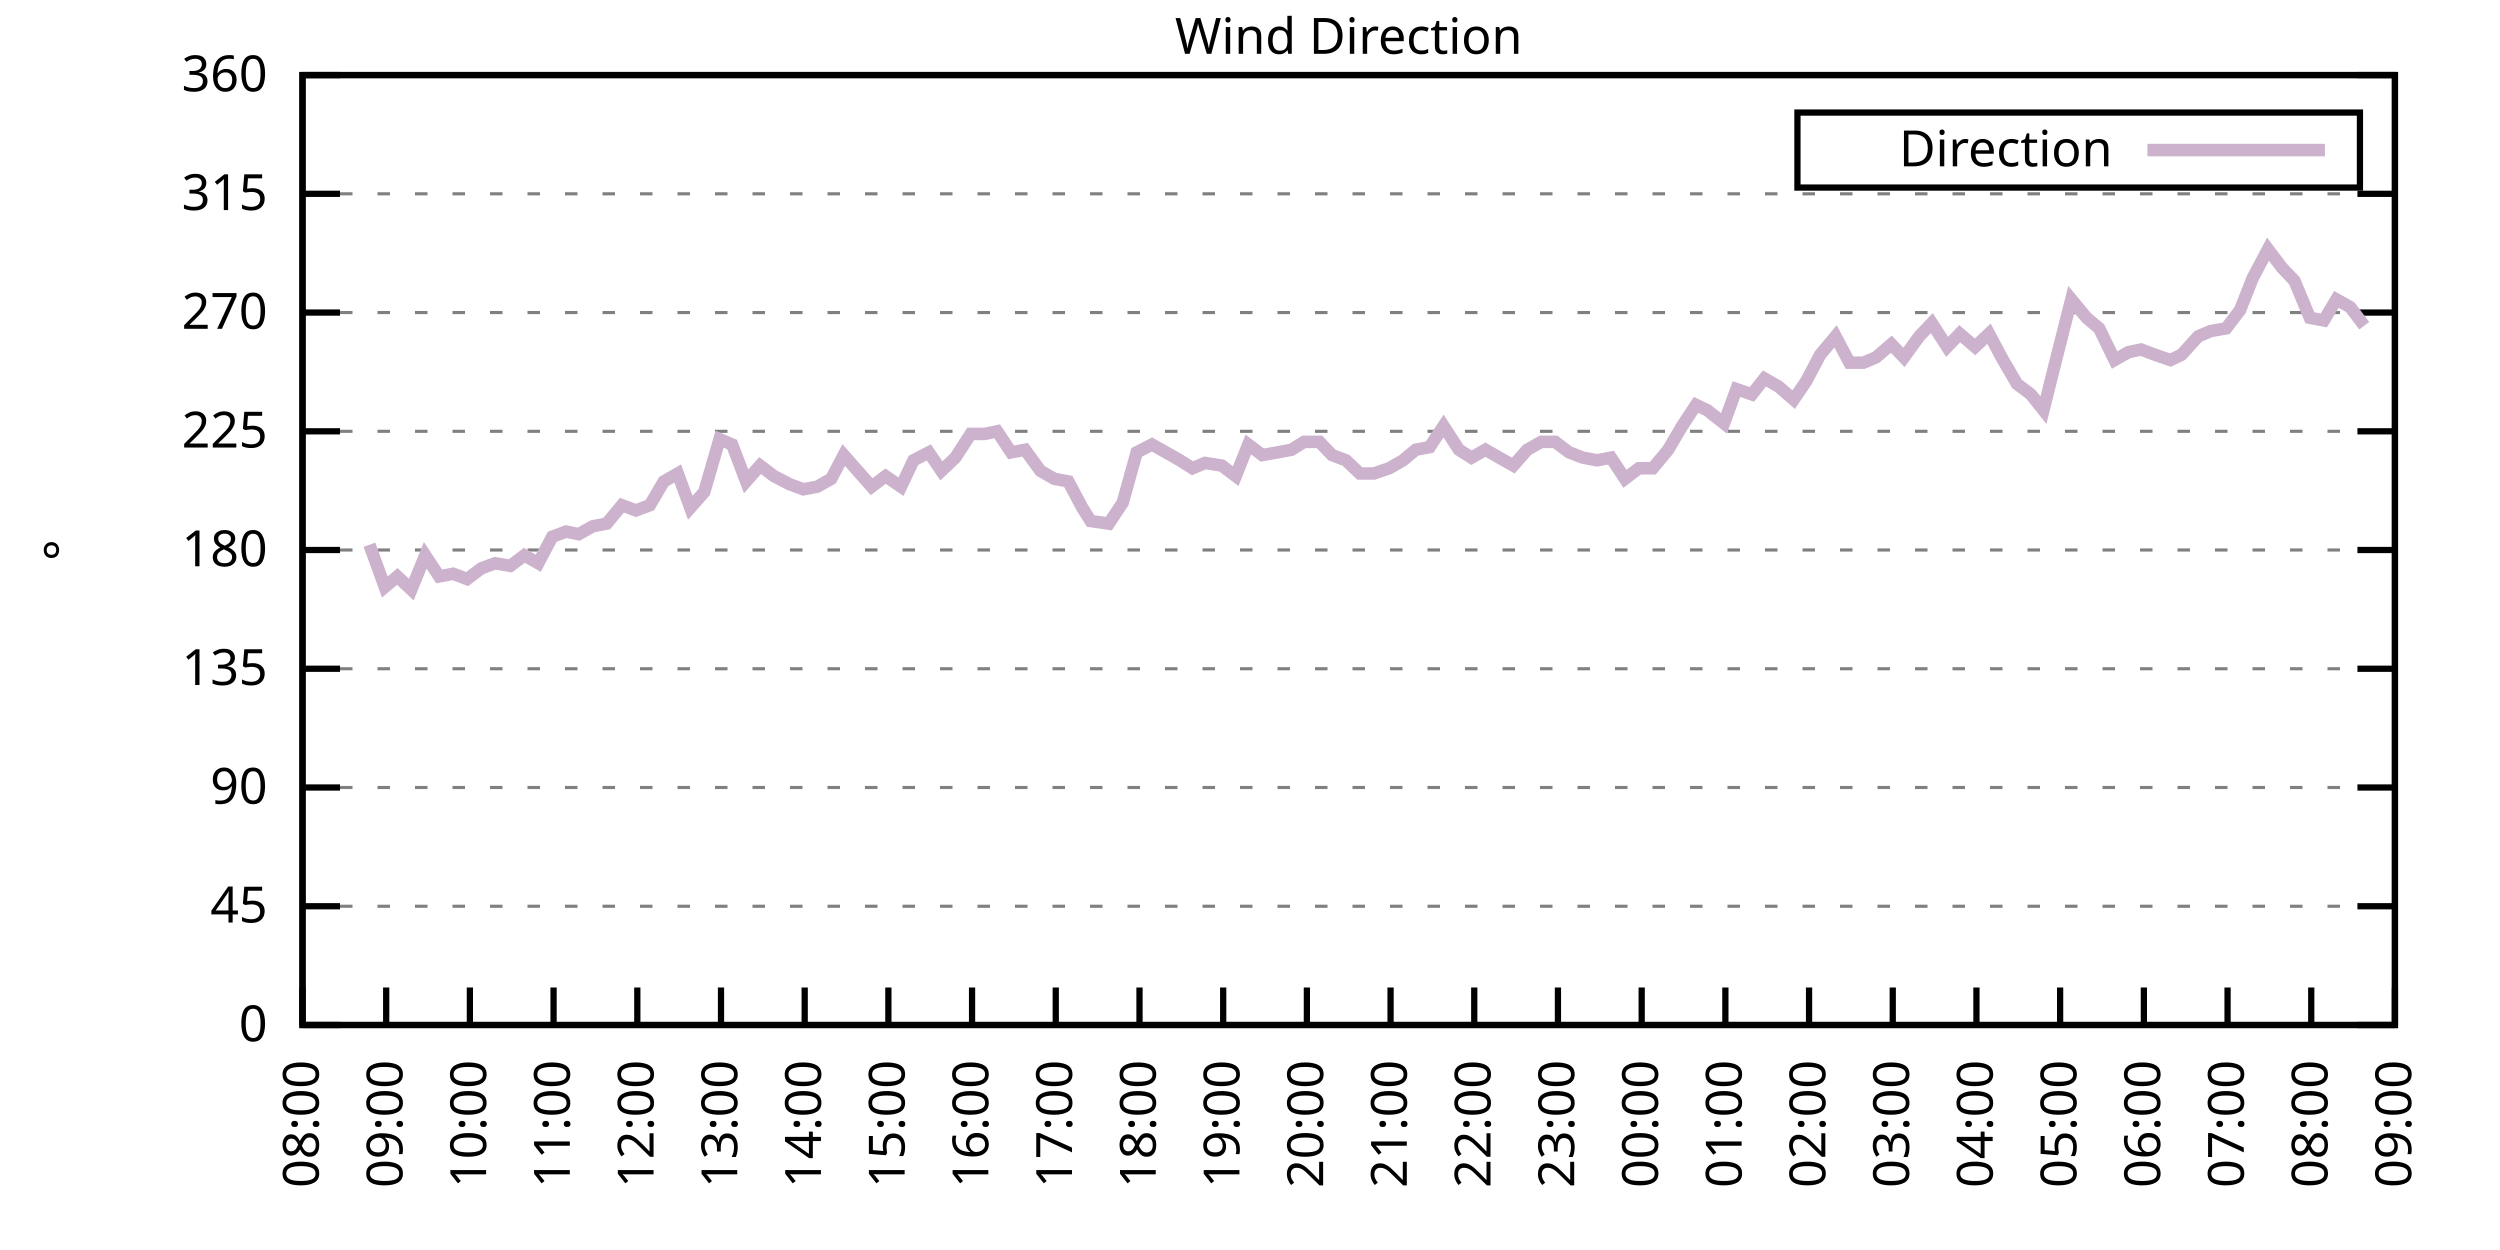
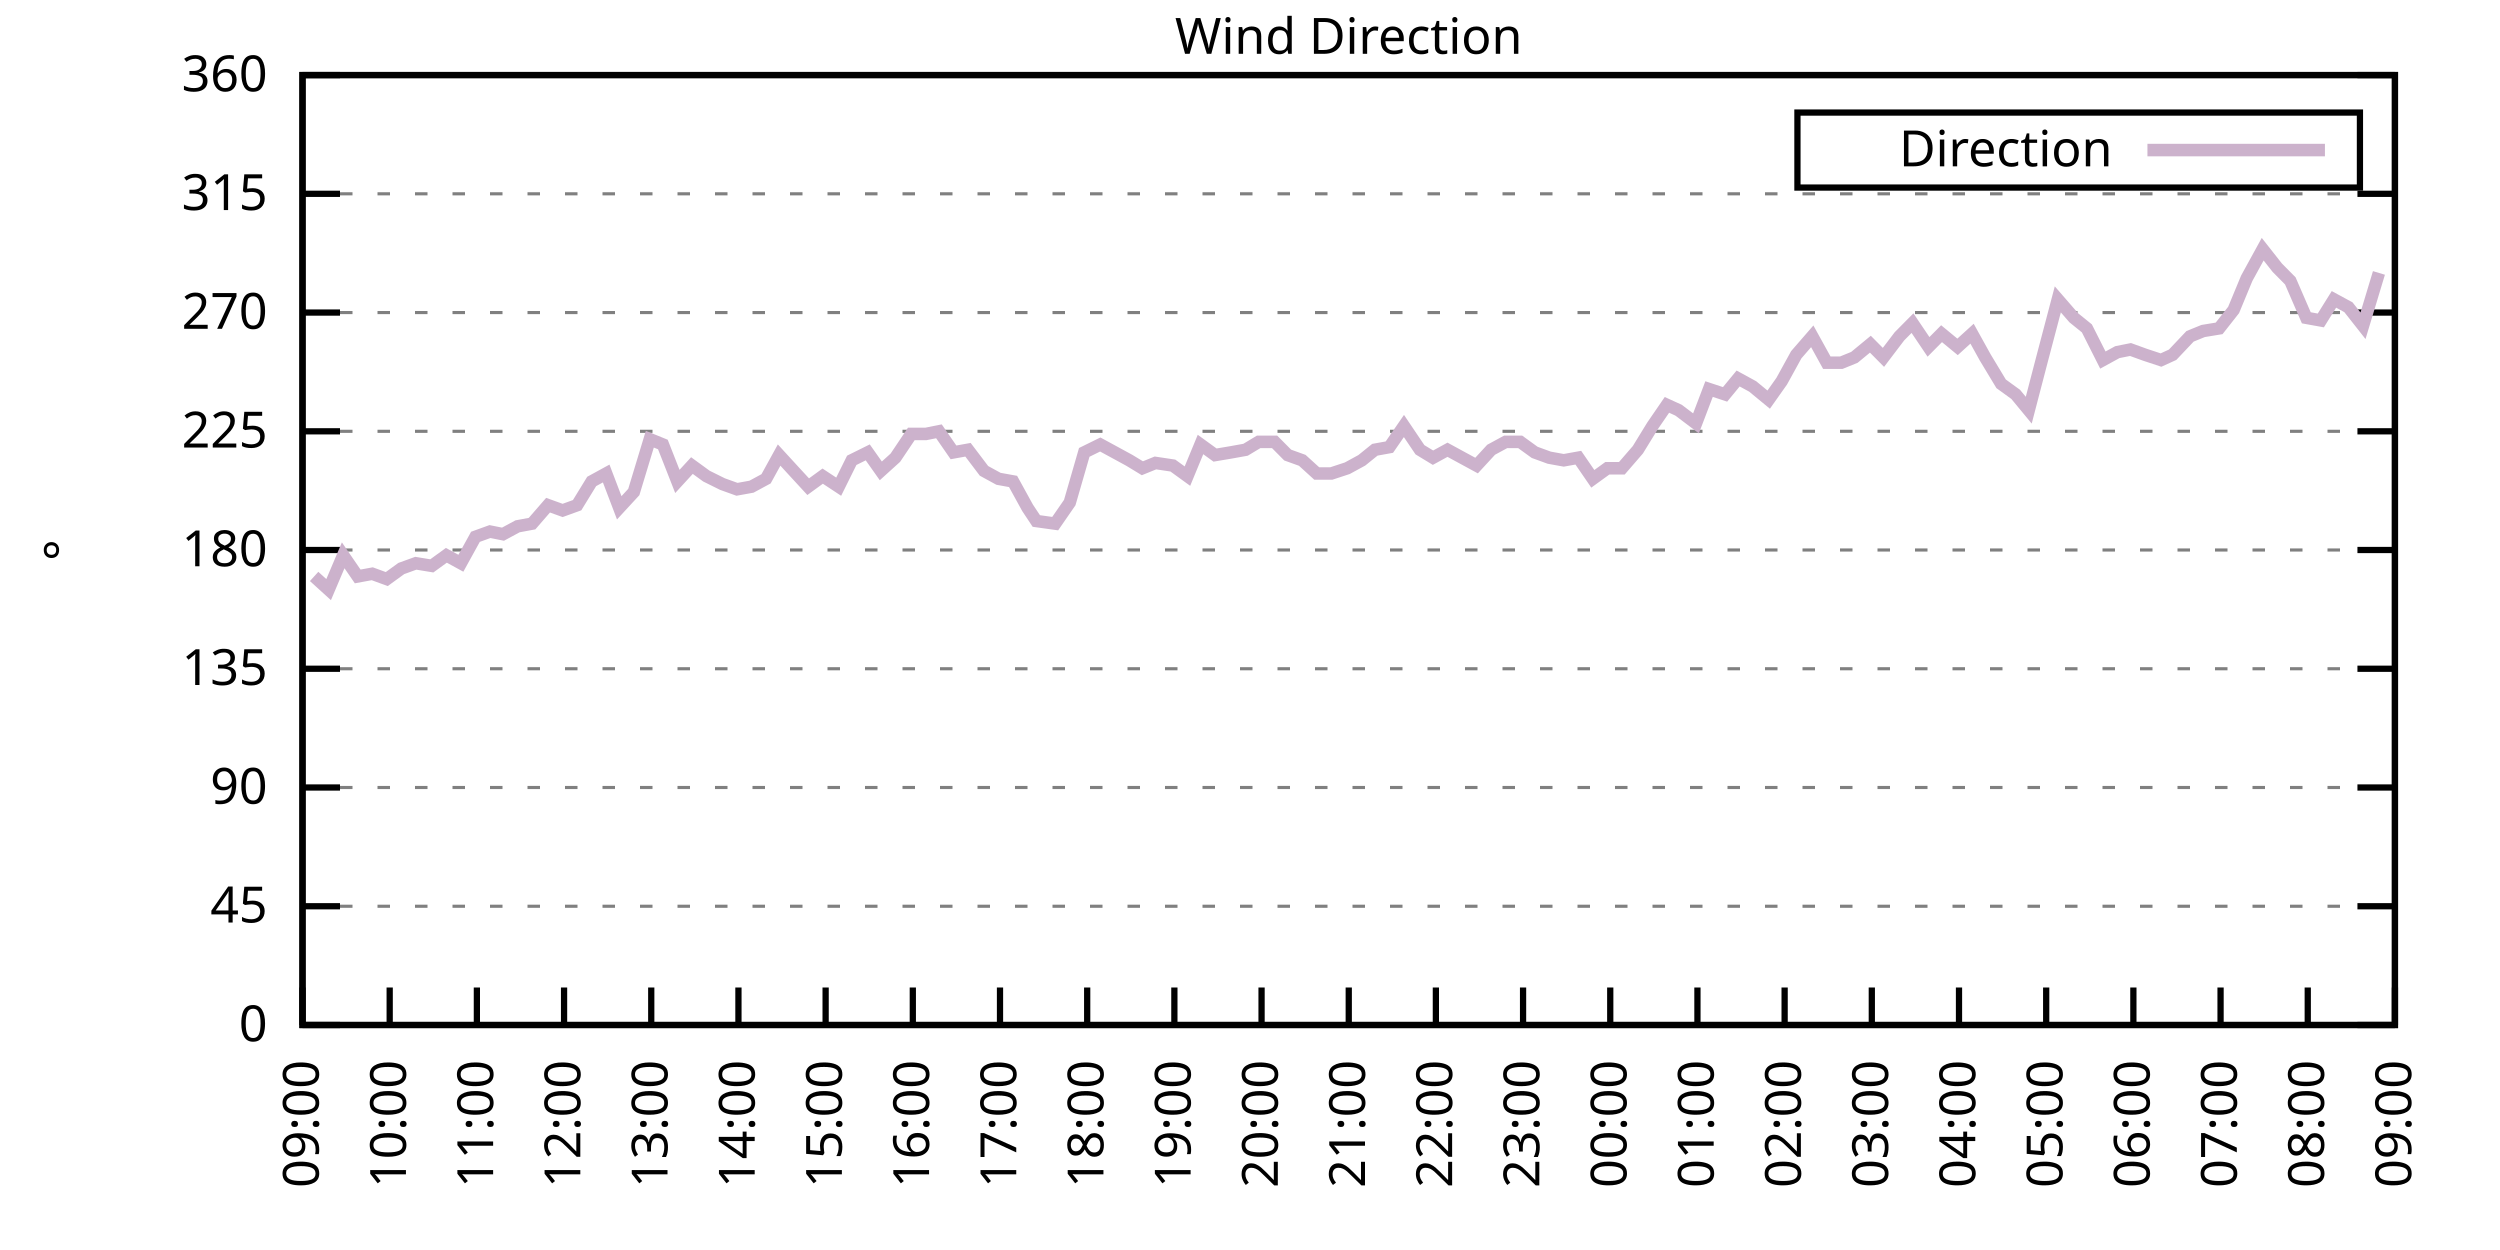
<svg xmlns="http://www.w3.org/2000/svg" xmlns:xlink="http://www.w3.org/1999/xlink" width="400" height="200" viewBox="0 0 400 200">
  <g id="gnuplot_canvas">
    <rect x="0" y="0" width="400" height="200" fill="none" />
    <defs>
      <circle id="gpDot" r="0.5" stroke-width="0.5" stroke="currentColor" />
      <path id="gpPt0" stroke-width="0.333" stroke="currentColor" d="M-1,0 h2 M0,-1 v2" />
      <path id="gpPt1" stroke-width="0.333" stroke="currentColor" d="M-1,-1 L1,1 M1,-1 L-1,1" />
      <path id="gpPt2" stroke-width="0.333" stroke="currentColor" d="M-1,0 L1,0 M0,-1 L0,1 M-1,-1 L1,1 M-1,1 L1,-1" />
      <rect id="gpPt3" stroke-width="0.333" stroke="currentColor" x="-1" y="-1" width="2" height="2" />
      <rect id="gpPt4" stroke-width="0.333" stroke="currentColor" fill="currentColor" x="-1" y="-1" width="2" height="2" />
      <circle id="gpPt5" stroke-width="0.333" stroke="currentColor" cx="0" cy="0" r="1" />
      <use xlink:href="#gpPt5" id="gpPt6" fill="currentColor" stroke="none" />
      <path id="gpPt7" stroke-width="0.333" stroke="currentColor" d="M0,-1.33 L-1.33,0.67 L1.33,0.67 z" />
      <use xlink:href="#gpPt7" id="gpPt8" fill="currentColor" stroke="none" />
      <use xlink:href="#gpPt7" id="gpPt9" stroke="currentColor" transform="rotate(180)" />
      <use xlink:href="#gpPt9" id="gpPt10" fill="currentColor" stroke="none" />
      <use xlink:href="#gpPt3" id="gpPt11" stroke="currentColor" transform="rotate(45)" />
      <use xlink:href="#gpPt11" id="gpPt12" fill="currentColor" stroke="none" />
      <path id="gpPt13" stroke-width="0.333" stroke="currentColor" d="M0,1.330 L1.265,0.411 L0.782,-1.067 L-0.782,-1.076 L-1.265,0.411 z" />
      <use xlink:href="#gpPt13" id="gpPt14" fill="currentColor" stroke="none" />
      <filter id="textbox" filterUnits="objectBoundingBox" x="0" y="0" height="1" width="1">
        <feFlood flood-color="white" flood-opacity="1" result="bgnd" />
        <feComposite in="SourceGraphic" in2="bgnd" operator="atop" />
      </filter>
      <filter id="greybox" filterUnits="objectBoundingBox" x="0" y="0" height="1" width="1">
        <feFlood flood-color="lightgrey" flood-opacity="1" result="grey" />
        <feComposite in="SourceGraphic" in2="grey" operator="atop" />
      </filter>
    </defs>
    <g fill="none" color="white" stroke="currentColor" stroke-width="1.00" stroke-linecap="butt" stroke-linejoin="miter">
</g>
    <g fill="none" color="black" stroke="currentColor" stroke-width="1.00" stroke-linecap="butt" stroke-linejoin="miter">
      <g stroke="none" shape-rendering="crispEdges">
        <polygon fill="rgb(255, 255, 255)" points="48.40,164.00 383.18,164.00 383.18,12.02 48.40,12.02 " />
      </g>
    </g>
    <g fill="none" color="black" stroke="currentColor" stroke-width="1.00" stroke-linecap="butt" stroke-linejoin="miter">
</g>
    <g fill="none" color="black" stroke="black" stroke-width="0.50" stroke-linecap="butt" stroke-linejoin="miter">
</g>
    <g fill="none" color="gray" stroke="currentColor" stroke-width="0.50" stroke-linecap="butt" stroke-linejoin="miter">
      <path stroke="gray" stroke-dasharray="2,4" class="gridline" d="M48.40,164.00 L383.19,164.00  " />
    </g>
    <g fill="none" color="gray" stroke="gray" stroke-width="1.00" stroke-linecap="butt" stroke-linejoin="miter">
</g>
    <g fill="none" color="black" stroke="currentColor" stroke-width="1.00" stroke-linecap="butt" stroke-linejoin="miter">
      <path stroke="black" d="M48.40,164.00 L54.40,164.00 M383.19,164.00 L377.19,164.00  " />
      <g transform="translate(42.80,166.60)" stroke="none" fill="black" font-family="Sans" font-size="8.00" text-anchor="end">
        <text>
          <tspan font-family="Sans"> 0</tspan>
        </text>
      </g>
    </g>
    <g fill="none" color="black" stroke="currentColor" stroke-width="1.00" stroke-linecap="butt" stroke-linejoin="miter">
</g>
    <g fill="none" color="black" stroke="black" stroke-width="0.50" stroke-linecap="butt" stroke-linejoin="miter">
</g>
    <g fill="none" color="gray" stroke="currentColor" stroke-width="0.50" stroke-linecap="butt" stroke-linejoin="miter">
      <path stroke="gray" stroke-dasharray="2,4" class="gridline" d="M48.40,145.00 L383.19,145.00  " />
    </g>
    <g fill="none" color="gray" stroke="gray" stroke-width="1.00" stroke-linecap="butt" stroke-linejoin="miter">
</g>
    <g fill="none" color="black" stroke="currentColor" stroke-width="1.00" stroke-linecap="butt" stroke-linejoin="miter">
      <path stroke="black" d="M48.40,145.00 L54.40,145.00 M383.19,145.00 L377.19,145.00  " />
      <g transform="translate(42.80,147.60)" stroke="none" fill="black" font-family="Sans" font-size="8.00" text-anchor="end">
        <text>
          <tspan font-family="Sans"> 45</tspan>
        </text>
      </g>
    </g>
    <g fill="none" color="black" stroke="currentColor" stroke-width="1.00" stroke-linecap="butt" stroke-linejoin="miter">
</g>
    <g fill="none" color="black" stroke="black" stroke-width="0.50" stroke-linecap="butt" stroke-linejoin="miter">
</g>
    <g fill="none" color="gray" stroke="currentColor" stroke-width="0.50" stroke-linecap="butt" stroke-linejoin="miter">
      <path stroke="gray" stroke-dasharray="2,4" class="gridline" d="M48.40,126.00 L383.19,126.00  " />
    </g>
    <g fill="none" color="gray" stroke="gray" stroke-width="1.00" stroke-linecap="butt" stroke-linejoin="miter">
</g>
    <g fill="none" color="black" stroke="currentColor" stroke-width="1.00" stroke-linecap="butt" stroke-linejoin="miter">
      <path stroke="black" d="M48.40,126.00 L54.40,126.00 M383.19,126.00 L377.19,126.00  " />
      <g transform="translate(42.80,128.60)" stroke="none" fill="black" font-family="Sans" font-size="8.00" text-anchor="end">
        <text>
          <tspan font-family="Sans"> 90</tspan>
        </text>
      </g>
    </g>
    <g fill="none" color="black" stroke="currentColor" stroke-width="1.00" stroke-linecap="butt" stroke-linejoin="miter">
</g>
    <g fill="none" color="black" stroke="black" stroke-width="0.50" stroke-linecap="butt" stroke-linejoin="miter">
</g>
    <g fill="none" color="gray" stroke="currentColor" stroke-width="0.50" stroke-linecap="butt" stroke-linejoin="miter">
      <path stroke="gray" stroke-dasharray="2,4" class="gridline" d="M48.40,107.00 L383.19,107.00  " />
    </g>
    <g fill="none" color="gray" stroke="gray" stroke-width="1.00" stroke-linecap="butt" stroke-linejoin="miter">
</g>
    <g fill="none" color="black" stroke="currentColor" stroke-width="1.00" stroke-linecap="butt" stroke-linejoin="miter">
      <path stroke="black" d="M48.40,107.00 L54.40,107.00 M383.19,107.00 L377.19,107.00  " />
      <g transform="translate(42.80,109.60)" stroke="none" fill="black" font-family="Sans" font-size="8.00" text-anchor="end">
        <text>
          <tspan font-family="Sans"> 135</tspan>
        </text>
      </g>
    </g>
    <g fill="none" color="black" stroke="currentColor" stroke-width="1.00" stroke-linecap="butt" stroke-linejoin="miter">
</g>
    <g fill="none" color="black" stroke="black" stroke-width="0.50" stroke-linecap="butt" stroke-linejoin="miter">
</g>
    <g fill="none" color="gray" stroke="currentColor" stroke-width="0.50" stroke-linecap="butt" stroke-linejoin="miter">
      <path stroke="gray" stroke-dasharray="2,4" class="gridline" d="M48.40,88.00 L383.19,88.00  " />
    </g>
    <g fill="none" color="gray" stroke="gray" stroke-width="1.00" stroke-linecap="butt" stroke-linejoin="miter">
</g>
    <g fill="none" color="black" stroke="currentColor" stroke-width="1.00" stroke-linecap="butt" stroke-linejoin="miter">
      <path stroke="black" d="M48.40,88.00 L54.40,88.00 M383.19,88.00 L377.19,88.00  " />
      <g transform="translate(42.80,90.60)" stroke="none" fill="black" font-family="Sans" font-size="8.00" text-anchor="end">
        <text>
          <tspan font-family="Sans"> 180</tspan>
        </text>
      </g>
    </g>
    <g fill="none" color="black" stroke="currentColor" stroke-width="1.00" stroke-linecap="butt" stroke-linejoin="miter">
</g>
    <g fill="none" color="black" stroke="black" stroke-width="0.50" stroke-linecap="butt" stroke-linejoin="miter">
</g>
    <g fill="none" color="gray" stroke="currentColor" stroke-width="0.50" stroke-linecap="butt" stroke-linejoin="miter">
      <path stroke="gray" stroke-dasharray="2,4" class="gridline" d="M48.40,69.01 L383.19,69.01  " />
    </g>
    <g fill="none" color="gray" stroke="gray" stroke-width="1.00" stroke-linecap="butt" stroke-linejoin="miter">
</g>
    <g fill="none" color="black" stroke="currentColor" stroke-width="1.00" stroke-linecap="butt" stroke-linejoin="miter">
      <path stroke="black" d="M48.40,69.01 L54.40,69.01 M383.19,69.01 L377.19,69.01  " />
      <g transform="translate(42.80,71.61)" stroke="none" fill="black" font-family="Sans" font-size="8.00" text-anchor="end">
        <text>
          <tspan font-family="Sans"> 225</tspan>
        </text>
      </g>
    </g>
    <g fill="none" color="black" stroke="currentColor" stroke-width="1.00" stroke-linecap="butt" stroke-linejoin="miter">
</g>
    <g fill="none" color="black" stroke="black" stroke-width="0.50" stroke-linecap="butt" stroke-linejoin="miter">
</g>
    <g fill="none" color="gray" stroke="currentColor" stroke-width="0.50" stroke-linecap="butt" stroke-linejoin="miter">
      <path stroke="gray" stroke-dasharray="2,4" class="gridline" d="M48.40,50.01 L383.19,50.01  " />
    </g>
    <g fill="none" color="gray" stroke="gray" stroke-width="1.00" stroke-linecap="butt" stroke-linejoin="miter">
</g>
    <g fill="none" color="black" stroke="currentColor" stroke-width="1.00" stroke-linecap="butt" stroke-linejoin="miter">
      <path stroke="black" d="M48.40,50.01 L54.40,50.01 M383.19,50.01 L377.19,50.01  " />
      <g transform="translate(42.80,52.61)" stroke="none" fill="black" font-family="Sans" font-size="8.00" text-anchor="end">
        <text>
          <tspan font-family="Sans"> 270</tspan>
        </text>
      </g>
    </g>
    <g fill="none" color="black" stroke="currentColor" stroke-width="1.00" stroke-linecap="butt" stroke-linejoin="miter">
</g>
    <g fill="none" color="black" stroke="black" stroke-width="0.50" stroke-linecap="butt" stroke-linejoin="miter">
</g>
    <g fill="none" color="gray" stroke="currentColor" stroke-width="0.50" stroke-linecap="butt" stroke-linejoin="miter">
      <path stroke="gray" stroke-dasharray="2,4" class="gridline" d="M48.40,31.01 L383.19,31.01  " />
    </g>
    <g fill="none" color="gray" stroke="gray" stroke-width="1.00" stroke-linecap="butt" stroke-linejoin="miter">
</g>
    <g fill="none" color="black" stroke="currentColor" stroke-width="1.00" stroke-linecap="butt" stroke-linejoin="miter">
      <path stroke="black" d="M48.40,31.01 L54.40,31.01 M383.19,31.01 L377.19,31.01  " />
      <g transform="translate(42.80,33.61)" stroke="none" fill="black" font-family="Sans" font-size="8.00" text-anchor="end">
        <text>
          <tspan font-family="Sans"> 315</tspan>
        </text>
      </g>
    </g>
    <g fill="none" color="black" stroke="currentColor" stroke-width="1.00" stroke-linecap="butt" stroke-linejoin="miter">
</g>
    <g fill="none" color="black" stroke="black" stroke-width="0.50" stroke-linecap="butt" stroke-linejoin="miter">
</g>
    <g fill="none" color="gray" stroke="currentColor" stroke-width="0.50" stroke-linecap="butt" stroke-linejoin="miter">
      <path stroke="gray" stroke-dasharray="2,4" class="gridline" d="M48.40,12.01 L383.19,12.01  " />
    </g>
    <g fill="none" color="gray" stroke="gray" stroke-width="1.00" stroke-linecap="butt" stroke-linejoin="miter">
</g>
    <g fill="none" color="black" stroke="currentColor" stroke-width="1.00" stroke-linecap="butt" stroke-linejoin="miter">
      <path stroke="black" d="M48.40,12.01 L54.40,12.01 M383.19,12.01 L377.19,12.01  " />
      <g transform="translate(42.80,14.61)" stroke="none" fill="black" font-family="Sans" font-size="8.00" text-anchor="end">
        <text>
          <tspan font-family="Sans"> 360</tspan>
        </text>
      </g>
    </g>
    <g fill="none" color="black" stroke="currentColor" stroke-width="1.00" stroke-linecap="butt" stroke-linejoin="miter">
      <path stroke="black" d="M48.40,164.00 L48.40,158.00  " />
      <g transform="translate(51.00,169.60) rotate(270.00)" stroke="none" fill="black" font-family="Sans" font-size="8.00" text-anchor="end">
        <text>
-           <tspan font-family="Sans">08:00</tspan>
-         </text>
-       </g>
-     </g>
-     <g fill="none" color="black" stroke="currentColor" stroke-width="1.00" stroke-linecap="butt" stroke-linejoin="miter">
-       <path stroke="black" d="M61.79,164.00 L61.79,158.00  " />
-       <g transform="translate(64.39,169.60) rotate(270.00)" stroke="none" fill="black" font-family="Sans" font-size="8.00" text-anchor="end">
-         <text>
          <tspan font-family="Sans">09:00</tspan>
        </text>
      </g>
    </g>
    <g fill="none" color="black" stroke="currentColor" stroke-width="1.00" stroke-linecap="butt" stroke-linejoin="miter">
-       <path stroke="black" d="M75.18,164.00 L75.18,158.00  " />
-       <g transform="translate(77.78,169.60) rotate(270.00)" stroke="none" fill="black" font-family="Sans" font-size="8.00" text-anchor="end">
+       <path stroke="black" d="M62.35,164.00 L62.35,158.00  " />
+       <g transform="translate(64.95,169.60) rotate(270.00)" stroke="none" fill="black" font-family="Sans" font-size="8.00" text-anchor="end">
        <text>
          <tspan font-family="Sans">10:00</tspan>
        </text>
      </g>
    </g>
    <g fill="none" color="black" stroke="currentColor" stroke-width="1.00" stroke-linecap="butt" stroke-linejoin="miter">
-       <path stroke="black" d="M88.57,164.00 L88.57,158.00  " />
-       <g transform="translate(91.17,169.60) rotate(270.00)" stroke="none" fill="black" font-family="Sans" font-size="8.00" text-anchor="end">
+       <path stroke="black" d="M76.30,164.00 L76.30,158.00  " />
+       <g transform="translate(78.90,169.60) rotate(270.00)" stroke="none" fill="black" font-family="Sans" font-size="8.00" text-anchor="end">
        <text>
          <tspan font-family="Sans">11:00</tspan>
        </text>
      </g>
    </g>
    <g fill="none" color="black" stroke="currentColor" stroke-width="1.00" stroke-linecap="butt" stroke-linejoin="miter">
-       <path stroke="black" d="M101.97,164.00 L101.97,158.00  " />
-       <g transform="translate(104.57,169.60) rotate(270.00)" stroke="none" fill="black" font-family="Sans" font-size="8.00" text-anchor="end">
+       <path stroke="black" d="M90.25,164.00 L90.25,158.00  " />
+       <g transform="translate(92.85,169.60) rotate(270.00)" stroke="none" fill="black" font-family="Sans" font-size="8.00" text-anchor="end">
        <text>
          <tspan font-family="Sans">12:00</tspan>
        </text>
      </g>
    </g>
    <g fill="none" color="black" stroke="currentColor" stroke-width="1.00" stroke-linecap="butt" stroke-linejoin="miter">
-       <path stroke="black" d="M115.36,164.00 L115.36,158.00  " />
-       <g transform="translate(117.96,169.60) rotate(270.00)" stroke="none" fill="black" font-family="Sans" font-size="8.00" text-anchor="end">
+       <path stroke="black" d="M104.20,164.00 L104.20,158.00  " />
+       <g transform="translate(106.80,169.60) rotate(270.00)" stroke="none" fill="black" font-family="Sans" font-size="8.00" text-anchor="end">
        <text>
          <tspan font-family="Sans">13:00</tspan>
        </text>
      </g>
    </g>
    <g fill="none" color="black" stroke="currentColor" stroke-width="1.00" stroke-linecap="butt" stroke-linejoin="miter">
-       <path stroke="black" d="M128.75,164.00 L128.75,158.00  " />
-       <g transform="translate(131.35,169.60) rotate(270.00)" stroke="none" fill="black" font-family="Sans" font-size="8.00" text-anchor="end">
+       <path stroke="black" d="M118.15,164.00 L118.15,158.00  " />
+       <g transform="translate(120.75,169.60) rotate(270.00)" stroke="none" fill="black" font-family="Sans" font-size="8.00" text-anchor="end">
        <text>
          <tspan font-family="Sans">14:00</tspan>
        </text>
      </g>
    </g>
    <g fill="none" color="black" stroke="currentColor" stroke-width="1.00" stroke-linecap="butt" stroke-linejoin="miter">
-       <path stroke="black" d="M142.14,164.00 L142.14,158.00  " />
-       <g transform="translate(144.74,169.60) rotate(270.00)" stroke="none" fill="black" font-family="Sans" font-size="8.00" text-anchor="end">
+       <path stroke="black" d="M132.10,164.00 L132.10,158.00  " />
+       <g transform="translate(134.70,169.60) rotate(270.00)" stroke="none" fill="black" font-family="Sans" font-size="8.00" text-anchor="end">
        <text>
          <tspan font-family="Sans">15:00</tspan>
        </text>
      </g>
    </g>
    <g fill="none" color="black" stroke="currentColor" stroke-width="1.00" stroke-linecap="butt" stroke-linejoin="miter">
-       <path stroke="black" d="M155.53,164.00 L155.53,158.00  " />
-       <g transform="translate(158.13,169.60) rotate(270.00)" stroke="none" fill="black" font-family="Sans" font-size="8.00" text-anchor="end">
+       <path stroke="black" d="M146.05,164.00 L146.05,158.00  " />
+       <g transform="translate(148.65,169.60) rotate(270.00)" stroke="none" fill="black" font-family="Sans" font-size="8.00" text-anchor="end">
        <text>
          <tspan font-family="Sans">16:00</tspan>
        </text>
      </g>
    </g>
    <g fill="none" color="black" stroke="currentColor" stroke-width="1.00" stroke-linecap="butt" stroke-linejoin="miter">
-       <path stroke="black" d="M168.92,164.00 L168.92,158.00  " />
-       <g transform="translate(171.52,169.60) rotate(270.00)" stroke="none" fill="black" font-family="Sans" font-size="8.00" text-anchor="end">
+       <path stroke="black" d="M160.00,164.00 L160.00,158.00  " />
+       <g transform="translate(162.60,169.60) rotate(270.00)" stroke="none" fill="black" font-family="Sans" font-size="8.00" text-anchor="end">
        <text>
          <tspan font-family="Sans">17:00</tspan>
        </text>
      </g>
    </g>
    <g fill="none" color="black" stroke="currentColor" stroke-width="1.00" stroke-linecap="butt" stroke-linejoin="miter">
-       <path stroke="black" d="M182.32,164.00 L182.32,158.00  " />
-       <g transform="translate(184.92,169.60) rotate(270.00)" stroke="none" fill="black" font-family="Sans" font-size="8.00" text-anchor="end">
+       <path stroke="black" d="M173.95,164.00 L173.95,158.00  " />
+       <g transform="translate(176.55,169.60) rotate(270.00)" stroke="none" fill="black" font-family="Sans" font-size="8.00" text-anchor="end">
        <text>
          <tspan font-family="Sans">18:00</tspan>
        </text>
      </g>
    </g>
    <g fill="none" color="black" stroke="currentColor" stroke-width="1.00" stroke-linecap="butt" stroke-linejoin="miter">
-       <path stroke="black" d="M195.71,164.00 L195.71,158.00  " />
-       <g transform="translate(198.31,169.60) rotate(270.00)" stroke="none" fill="black" font-family="Sans" font-size="8.00" text-anchor="end">
+       <path stroke="black" d="M187.90,164.00 L187.90,158.00  " />
+       <g transform="translate(190.50,169.60) rotate(270.00)" stroke="none" fill="black" font-family="Sans" font-size="8.00" text-anchor="end">
        <text>
          <tspan font-family="Sans">19:00</tspan>
        </text>
      </g>
    </g>
    <g fill="none" color="black" stroke="currentColor" stroke-width="1.00" stroke-linecap="butt" stroke-linejoin="miter">
-       <path stroke="black" d="M209.10,164.00 L209.10,158.00  " />
-       <g transform="translate(211.70,169.60) rotate(270.00)" stroke="none" fill="black" font-family="Sans" font-size="8.00" text-anchor="end">
+       <path stroke="black" d="M201.85,164.00 L201.85,158.00  " />
+       <g transform="translate(204.45,169.60) rotate(270.00)" stroke="none" fill="black" font-family="Sans" font-size="8.00" text-anchor="end">
        <text>
          <tspan font-family="Sans">20:00</tspan>
        </text>
      </g>
    </g>
    <g fill="none" color="black" stroke="currentColor" stroke-width="1.00" stroke-linecap="butt" stroke-linejoin="miter">
-       <path stroke="black" d="M222.49,164.00 L222.49,158.00  " />
-       <g transform="translate(225.09,169.60) rotate(270.00)" stroke="none" fill="black" font-family="Sans" font-size="8.00" text-anchor="end">
+       <path stroke="black" d="M215.80,164.00 L215.80,158.00  " />
+       <g transform="translate(218.40,169.60) rotate(270.00)" stroke="none" fill="black" font-family="Sans" font-size="8.00" text-anchor="end">
        <text>
          <tspan font-family="Sans">21:00</tspan>
        </text>
      </g>
    </g>
    <g fill="none" color="black" stroke="currentColor" stroke-width="1.00" stroke-linecap="butt" stroke-linejoin="miter">
-       <path stroke="black" d="M235.88,164.00 L235.88,158.00  " />
-       <g transform="translate(238.48,169.60) rotate(270.00)" stroke="none" fill="black" font-family="Sans" font-size="8.00" text-anchor="end">
+       <path stroke="black" d="M229.74,164.00 L229.74,158.00  " />
+       <g transform="translate(232.34,169.60) rotate(270.00)" stroke="none" fill="black" font-family="Sans" font-size="8.00" text-anchor="end">
        <text>
          <tspan font-family="Sans">22:00</tspan>
        </text>
      </g>
    </g>
    <g fill="none" color="black" stroke="currentColor" stroke-width="1.00" stroke-linecap="butt" stroke-linejoin="miter">
-       <path stroke="black" d="M249.27,164.00 L249.27,158.00  " />
-       <g transform="translate(251.87,169.60) rotate(270.00)" stroke="none" fill="black" font-family="Sans" font-size="8.00" text-anchor="end">
+       <path stroke="black" d="M243.69,164.00 L243.69,158.00  " />
+       <g transform="translate(246.29,169.60) rotate(270.00)" stroke="none" fill="black" font-family="Sans" font-size="8.00" text-anchor="end">
        <text>
          <tspan font-family="Sans">23:00</tspan>
        </text>
      </g>
    </g>
    <g fill="none" color="black" stroke="currentColor" stroke-width="1.00" stroke-linecap="butt" stroke-linejoin="miter">
-       <path stroke="black" d="M262.67,164.00 L262.67,158.00  " />
-       <g transform="translate(265.27,169.60) rotate(270.00)" stroke="none" fill="black" font-family="Sans" font-size="8.00" text-anchor="end">
+       <path stroke="black" d="M257.64,164.00 L257.64,158.00  " />
+       <g transform="translate(260.24,169.60) rotate(270.00)" stroke="none" fill="black" font-family="Sans" font-size="8.00" text-anchor="end">
        <text>
          <tspan font-family="Sans">00:00</tspan>
        </text>
      </g>
    </g>
    <g fill="none" color="black" stroke="currentColor" stroke-width="1.00" stroke-linecap="butt" stroke-linejoin="miter">
-       <path stroke="black" d="M276.06,164.00 L276.06,158.00  " />
-       <g transform="translate(278.66,169.60) rotate(270.00)" stroke="none" fill="black" font-family="Sans" font-size="8.00" text-anchor="end">
+       <path stroke="black" d="M271.59,164.00 L271.59,158.00  " />
+       <g transform="translate(274.19,169.60) rotate(270.00)" stroke="none" fill="black" font-family="Sans" font-size="8.00" text-anchor="end">
        <text>
          <tspan font-family="Sans">01:00</tspan>
        </text>
      </g>
    </g>
    <g fill="none" color="black" stroke="currentColor" stroke-width="1.00" stroke-linecap="butt" stroke-linejoin="miter">
-       <path stroke="black" d="M289.45,164.00 L289.45,158.00  " />
-       <g transform="translate(292.05,169.60) rotate(270.00)" stroke="none" fill="black" font-family="Sans" font-size="8.00" text-anchor="end">
+       <path stroke="black" d="M285.54,164.00 L285.54,158.00  " />
+       <g transform="translate(288.14,169.60) rotate(270.00)" stroke="none" fill="black" font-family="Sans" font-size="8.00" text-anchor="end">
        <text>
          <tspan font-family="Sans">02:00</tspan>
        </text>
      </g>
    </g>
    <g fill="none" color="black" stroke="currentColor" stroke-width="1.00" stroke-linecap="butt" stroke-linejoin="miter">
-       <path stroke="black" d="M302.84,164.00 L302.84,158.00  " />
-       <g transform="translate(305.44,169.60) rotate(270.00)" stroke="none" fill="black" font-family="Sans" font-size="8.00" text-anchor="end">
+       <path stroke="black" d="M299.49,164.00 L299.49,158.00  " />
+       <g transform="translate(302.09,169.60) rotate(270.00)" stroke="none" fill="black" font-family="Sans" font-size="8.00" text-anchor="end">
        <text>
          <tspan font-family="Sans">03:00</tspan>
        </text>
      </g>
    </g>
    <g fill="none" color="black" stroke="currentColor" stroke-width="1.00" stroke-linecap="butt" stroke-linejoin="miter">
-       <path stroke="black" d="M316.23,164.00 L316.23,158.00  " />
-       <g transform="translate(318.83,169.60) rotate(270.00)" stroke="none" fill="black" font-family="Sans" font-size="8.00" text-anchor="end">
+       <path stroke="black" d="M313.44,164.00 L313.44,158.00  " />
+       <g transform="translate(316.04,169.60) rotate(270.00)" stroke="none" fill="black" font-family="Sans" font-size="8.00" text-anchor="end">
        <text>
          <tspan font-family="Sans">04:00</tspan>
        </text>
      </g>
    </g>
    <g fill="none" color="black" stroke="currentColor" stroke-width="1.00" stroke-linecap="butt" stroke-linejoin="miter">
-       <path stroke="black" d="M329.62,164.00 L329.62,158.00  " />
-       <g transform="translate(332.22,169.60) rotate(270.00)" stroke="none" fill="black" font-family="Sans" font-size="8.00" text-anchor="end">
+       <path stroke="black" d="M327.39,164.00 L327.39,158.00  " />
+       <g transform="translate(329.99,169.60) rotate(270.00)" stroke="none" fill="black" font-family="Sans" font-size="8.00" text-anchor="end">
        <text>
          <tspan font-family="Sans">05:00</tspan>
        </text>
      </g>
    </g>
    <g fill="none" color="black" stroke="currentColor" stroke-width="1.00" stroke-linecap="butt" stroke-linejoin="miter">
-       <path stroke="black" d="M343.02,164.00 L343.02,158.00  " />
-       <g transform="translate(345.62,169.60) rotate(270.00)" stroke="none" fill="black" font-family="Sans" font-size="8.00" text-anchor="end">
+       <path stroke="black" d="M341.34,164.00 L341.34,158.00  " />
+       <g transform="translate(343.94,169.60) rotate(270.00)" stroke="none" fill="black" font-family="Sans" font-size="8.00" text-anchor="end">
        <text>
          <tspan font-family="Sans">06:00</tspan>
        </text>
      </g>
    </g>
    <g fill="none" color="black" stroke="currentColor" stroke-width="1.00" stroke-linecap="butt" stroke-linejoin="miter">
-       <path stroke="black" d="M356.41,164.00 L356.41,158.00  " />
-       <g transform="translate(359.01,169.60) rotate(270.00)" stroke="none" fill="black" font-family="Sans" font-size="8.00" text-anchor="end">
+       <path stroke="black" d="M355.29,164.00 L355.29,158.00  " />
+       <g transform="translate(357.89,169.60) rotate(270.00)" stroke="none" fill="black" font-family="Sans" font-size="8.00" text-anchor="end">
        <text>
          <tspan font-family="Sans">07:00</tspan>
        </text>
      </g>
    </g>
    <g fill="none" color="black" stroke="currentColor" stroke-width="1.00" stroke-linecap="butt" stroke-linejoin="miter">
-       <path stroke="black" d="M369.80,164.00 L369.80,158.00  " />
-       <g transform="translate(372.40,169.60) rotate(270.00)" stroke="none" fill="black" font-family="Sans" font-size="8.00" text-anchor="end">
+       <path stroke="black" d="M369.24,164.00 L369.24,158.00  " />
+       <g transform="translate(371.84,169.60) rotate(270.00)" stroke="none" fill="black" font-family="Sans" font-size="8.00" text-anchor="end">
        <text>
          <tspan font-family="Sans">08:00</tspan>
        </text>
      </g>
    </g>
    <g fill="none" color="black" stroke="currentColor" stroke-width="1.00" stroke-linecap="butt" stroke-linejoin="miter">
      <path stroke="black" d="M383.19,164.00 L383.19,158.00  " />
      <g transform="translate(385.79,169.60) rotate(270.00)" stroke="none" fill="black" font-family="Sans" font-size="8.00" text-anchor="end">
        <text>
          <tspan font-family="Sans">09:00</tspan>
        </text>
      </g>
    </g>
    <g fill="none" color="black" stroke="currentColor" stroke-width="1.00" stroke-linecap="butt" stroke-linejoin="miter">
</g>
    <g fill="none" color="black" stroke="currentColor" stroke-width="1.00" stroke-linecap="butt" stroke-linejoin="miter">
      <path stroke="black" d="M48.40,12.01 L48.40,164.00 L383.19,164.00 L383.19,12.01 L48.40,12.01 Z  " />
    </g>
    <g fill="none" color="black" stroke="currentColor" stroke-width="1.00" stroke-linecap="butt" stroke-linejoin="miter">
</g>
    <g fill="none" color="black" stroke="currentColor" stroke-width="1.00" stroke-linecap="butt" stroke-linejoin="miter">
      <path stroke="black" d="M287.59,30.01 L287.59,18.01 L377.59,18.01 L377.59,30.01 L287.59,30.01 Z  " />
    </g>
    <g id="Wind_direction_plot_1">
      <g fill="none" color="white" stroke="black" stroke-width="2.00" stroke-linecap="butt" stroke-linejoin="miter">
</g>
      <g fill="none" color="black" stroke="currentColor" stroke-width="2.00" stroke-linecap="butt" stroke-linejoin="miter">
        <g transform="translate(337.99,26.61)" stroke="none" fill="black" font-family="Sans" font-size="8.00" text-anchor="end">
          <text>
            <tspan font-family="Sans">Direction</tspan>
          </text>
        </g>
      </g>
      <g fill="none" color="black" stroke="currentColor" stroke-width="2.00" stroke-linecap="butt" stroke-linejoin="miter">
-         <path stroke="rgb(204, 178, 204)" d="M343.59,24.01 L371.99,24.01 M59.11,87.16 L61.57,93.92 L63.58,92.23 L65.81,94.34 L68.04,88.85 L70.27,92.23   L72.50,91.80 L74.74,92.65 L76.97,90.96 L79.20,90.12 L81.66,90.54 L83.89,88.85 L86.12,90.12 L88.35,85.89   L90.58,85.05 L92.59,85.47 L94.82,84.21 L97.06,83.78 L99.51,80.83 L101.74,81.67 L103.98,80.83 L106.21,77.03   L108.44,75.76 L110.45,81.25 L112.68,78.72 L115.13,70.27 L117.14,71.12 L119.38,77.03 L121.61,74.49 L123.84,76.18   L126.29,77.45 L128.53,78.29 L130.76,77.87 L132.99,76.61 L135.00,72.81 L137.23,75.34 L139.46,77.87 L141.69,76.18   L144.15,77.87 L146.16,73.65 L148.61,72.38 L150.62,75.34 L152.85,73.23 L155.31,69.43 L157.54,69.43 L159.55,69.01   L161.78,72.38 L164.01,71.96 L166.47,75.34 L168.70,76.61 L170.93,77.03 L173.17,81.25 L174.50,83.36 L177.41,83.78   L179.64,80.41 L181.87,72.38 L184.32,71.12 L186.56,72.38 L188.79,73.65 L190.80,74.92 L192.81,74.07 L195.48,74.49   L197.72,76.18 L199.73,71.12 L201.96,72.81 L204.41,72.38 L206.64,71.96 L208.65,70.70 L211.11,70.70 L213.12,72.81   L215.35,73.65 L217.58,75.76 L219.81,75.76 L222.27,74.92 L224.50,73.65 L226.51,71.96 L228.74,71.54 L230.97,68.16   L233.43,71.96 L235.44,73.23 L237.67,71.96 L239.90,73.23 L242.13,74.49 L244.36,71.96 L246.60,70.70 L248.83,70.70   L251.06,72.38 L253.29,73.23 L255.52,73.65 L257.76,73.23 L259.99,76.61 L262.22,74.92 L264.45,74.92 L266.91,71.96   L269.14,68.16 L271.37,64.78 L273.16,65.63 L275.83,67.74 L277.84,62.25 L280.30,63.10 L282.31,60.56 L284.54,61.83   L286.99,63.94 L289.00,60.98 L291.23,56.76 L293.69,53.81 L295.92,58.03 L298.15,58.03 L300.16,57.18 L302.62,55.07   L304.63,57.18 L307.08,53.81 L309.09,51.70 L311.54,55.50 L313.55,53.39 L316.01,55.50 L318.24,53.39 L320.25,57.18   L322.70,61.41 L324.94,63.10 L326.95,65.63 L328.95,57.61 L331.41,47.90 L333.86,50.85 L335.87,52.54 L338.33,57.61   L340.56,56.34 L342.57,55.92 L344.80,56.76 L347.26,57.61 L349.04,56.76 L351.72,53.81 L353.73,52.96 L356.18,52.54   L358.42,49.59 L360.42,44.52 L362.88,39.87 L365.11,42.83 L367.12,44.94 L369.58,50.85 L371.81,51.27 L373.82,47.90   L376.05,49.16 L378.28,52.12  " />
+         <path stroke="rgb(204, 178, 204)" d="M343.59,24.01 L371.99,24.01 M50.26,92.23 L52.58,94.34 L54.91,88.85 L57.23,92.23 L59.56,91.80 L61.88,92.65   L64.21,90.96 L66.53,90.12 L69.09,90.54 L71.42,88.85 L73.74,90.12 L76.07,85.89 L78.39,85.05 L80.48,85.47   L82.81,84.21 L85.13,83.78 L87.69,80.83 L90.02,81.67 L92.34,80.83 L94.67,77.03 L96.99,75.76 L99.08,81.25   L101.41,78.72 L103.97,70.27 L106.06,71.12 L108.38,77.03 L110.71,74.49 L113.03,76.18 L115.59,77.45 L117.92,78.29   L120.24,77.87 L122.57,76.61 L124.66,72.81 L126.98,75.34 L129.31,77.87 L131.63,76.18 L134.19,77.87 L136.28,73.65   L138.84,72.38 L140.93,75.34 L143.26,73.23 L145.81,69.43 L148.14,69.43 L150.23,69.01 L152.56,72.38 L154.88,71.96   L157.44,75.34 L159.76,76.61 L162.09,77.03 L164.41,81.25 L165.81,83.36 L168.83,83.78 L171.16,80.41 L173.48,72.38   L176.04,71.12 L178.36,72.38 L180.69,73.65 L182.78,74.92 L184.87,74.07 L187.66,74.49 L189.99,76.18 L192.08,71.12   L194.41,72.81 L196.96,72.38 L199.29,71.96 L201.38,70.70 L203.94,70.70 L206.03,72.81 L208.36,73.65 L210.68,75.76   L213.01,75.76 L215.56,74.92 L217.89,73.65 L219.98,71.96 L222.30,71.54 L224.63,68.16 L227.19,71.96 L229.28,73.23   L231.60,71.96 L233.93,73.23 L236.25,74.49 L238.58,71.96 L240.90,70.70 L243.23,70.70 L245.55,72.38 L247.88,73.23   L250.20,73.65 L252.53,73.23 L254.85,76.61 L257.18,74.92 L259.50,74.92 L262.06,71.96 L264.39,68.16 L266.71,64.78   L268.57,65.63 L271.36,67.74 L273.45,62.25 L276.01,63.10 L278.10,60.56 L280.43,61.83 L282.99,63.94 L285.08,60.98   L287.40,56.76 L289.96,53.81 L292.29,58.03 L294.61,58.03 L296.70,57.18 L299.26,55.07 L301.35,57.18 L303.91,53.81   L306.00,51.70 L308.56,55.50 L310.65,53.39 L313.21,55.50 L315.53,53.39 L317.63,57.18 L320.18,61.41 L322.51,63.10   L324.60,65.63 L326.69,57.61 L329.25,47.90 L331.81,50.85 L333.90,52.54 L336.46,57.61 L338.78,56.34 L340.88,55.92   L343.20,56.76 L345.76,57.61 L347.62,56.76 L350.41,53.81 L352.50,52.96 L355.06,52.54 L357.38,49.59 L359.48,44.52   L362.03,39.87 L364.36,42.83 L366.45,44.94 L369.01,50.85 L371.33,51.27 L373.43,47.90 L375.75,49.16 L378.08,52.12   L380.63,43.67  " />
      </g>
    </g>
    <g fill="none" color="black" stroke="currentColor" stroke-width="2.00" stroke-linecap="butt" stroke-linejoin="miter">
</g>
    <g fill="none" color="black" stroke="black" stroke-width="1.00" stroke-linecap="butt" stroke-linejoin="miter">
</g>
    <g fill="none" color="black" stroke="currentColor" stroke-width="1.00" stroke-linecap="butt" stroke-linejoin="miter">
      <path stroke="black" d="M48.40,12.01 L48.40,164.00 L383.19,164.00 L383.19,12.01 L48.40,12.01 Z  " />
      <g transform="translate(12.80,88.01) rotate(270.00)" stroke="none" fill="black" font-family="Sans" font-size="8.00" text-anchor="middle">
        <text>
          <tspan font-family="Sans">°</tspan>
        </text>
      </g>
    </g>
    <g fill="none" color="black" stroke="currentColor" stroke-width="1.00" stroke-linecap="butt" stroke-linejoin="miter">
</g>
    <g fill="none" color="black" stroke="currentColor" stroke-width="1.00" stroke-linecap="butt" stroke-linejoin="miter">
      <g transform="translate(215.79,8.61)" stroke="none" fill="black" font-family="Sans" font-size="8.00" text-anchor="middle">
        <text>
          <tspan font-family="Sans">Wind Direction</tspan>
        </text>
      </g>
    </g>
    <g fill="none" color="black" stroke="currentColor" stroke-width="1.00" stroke-linecap="butt" stroke-linejoin="miter">
</g>
  </g>
</svg>
